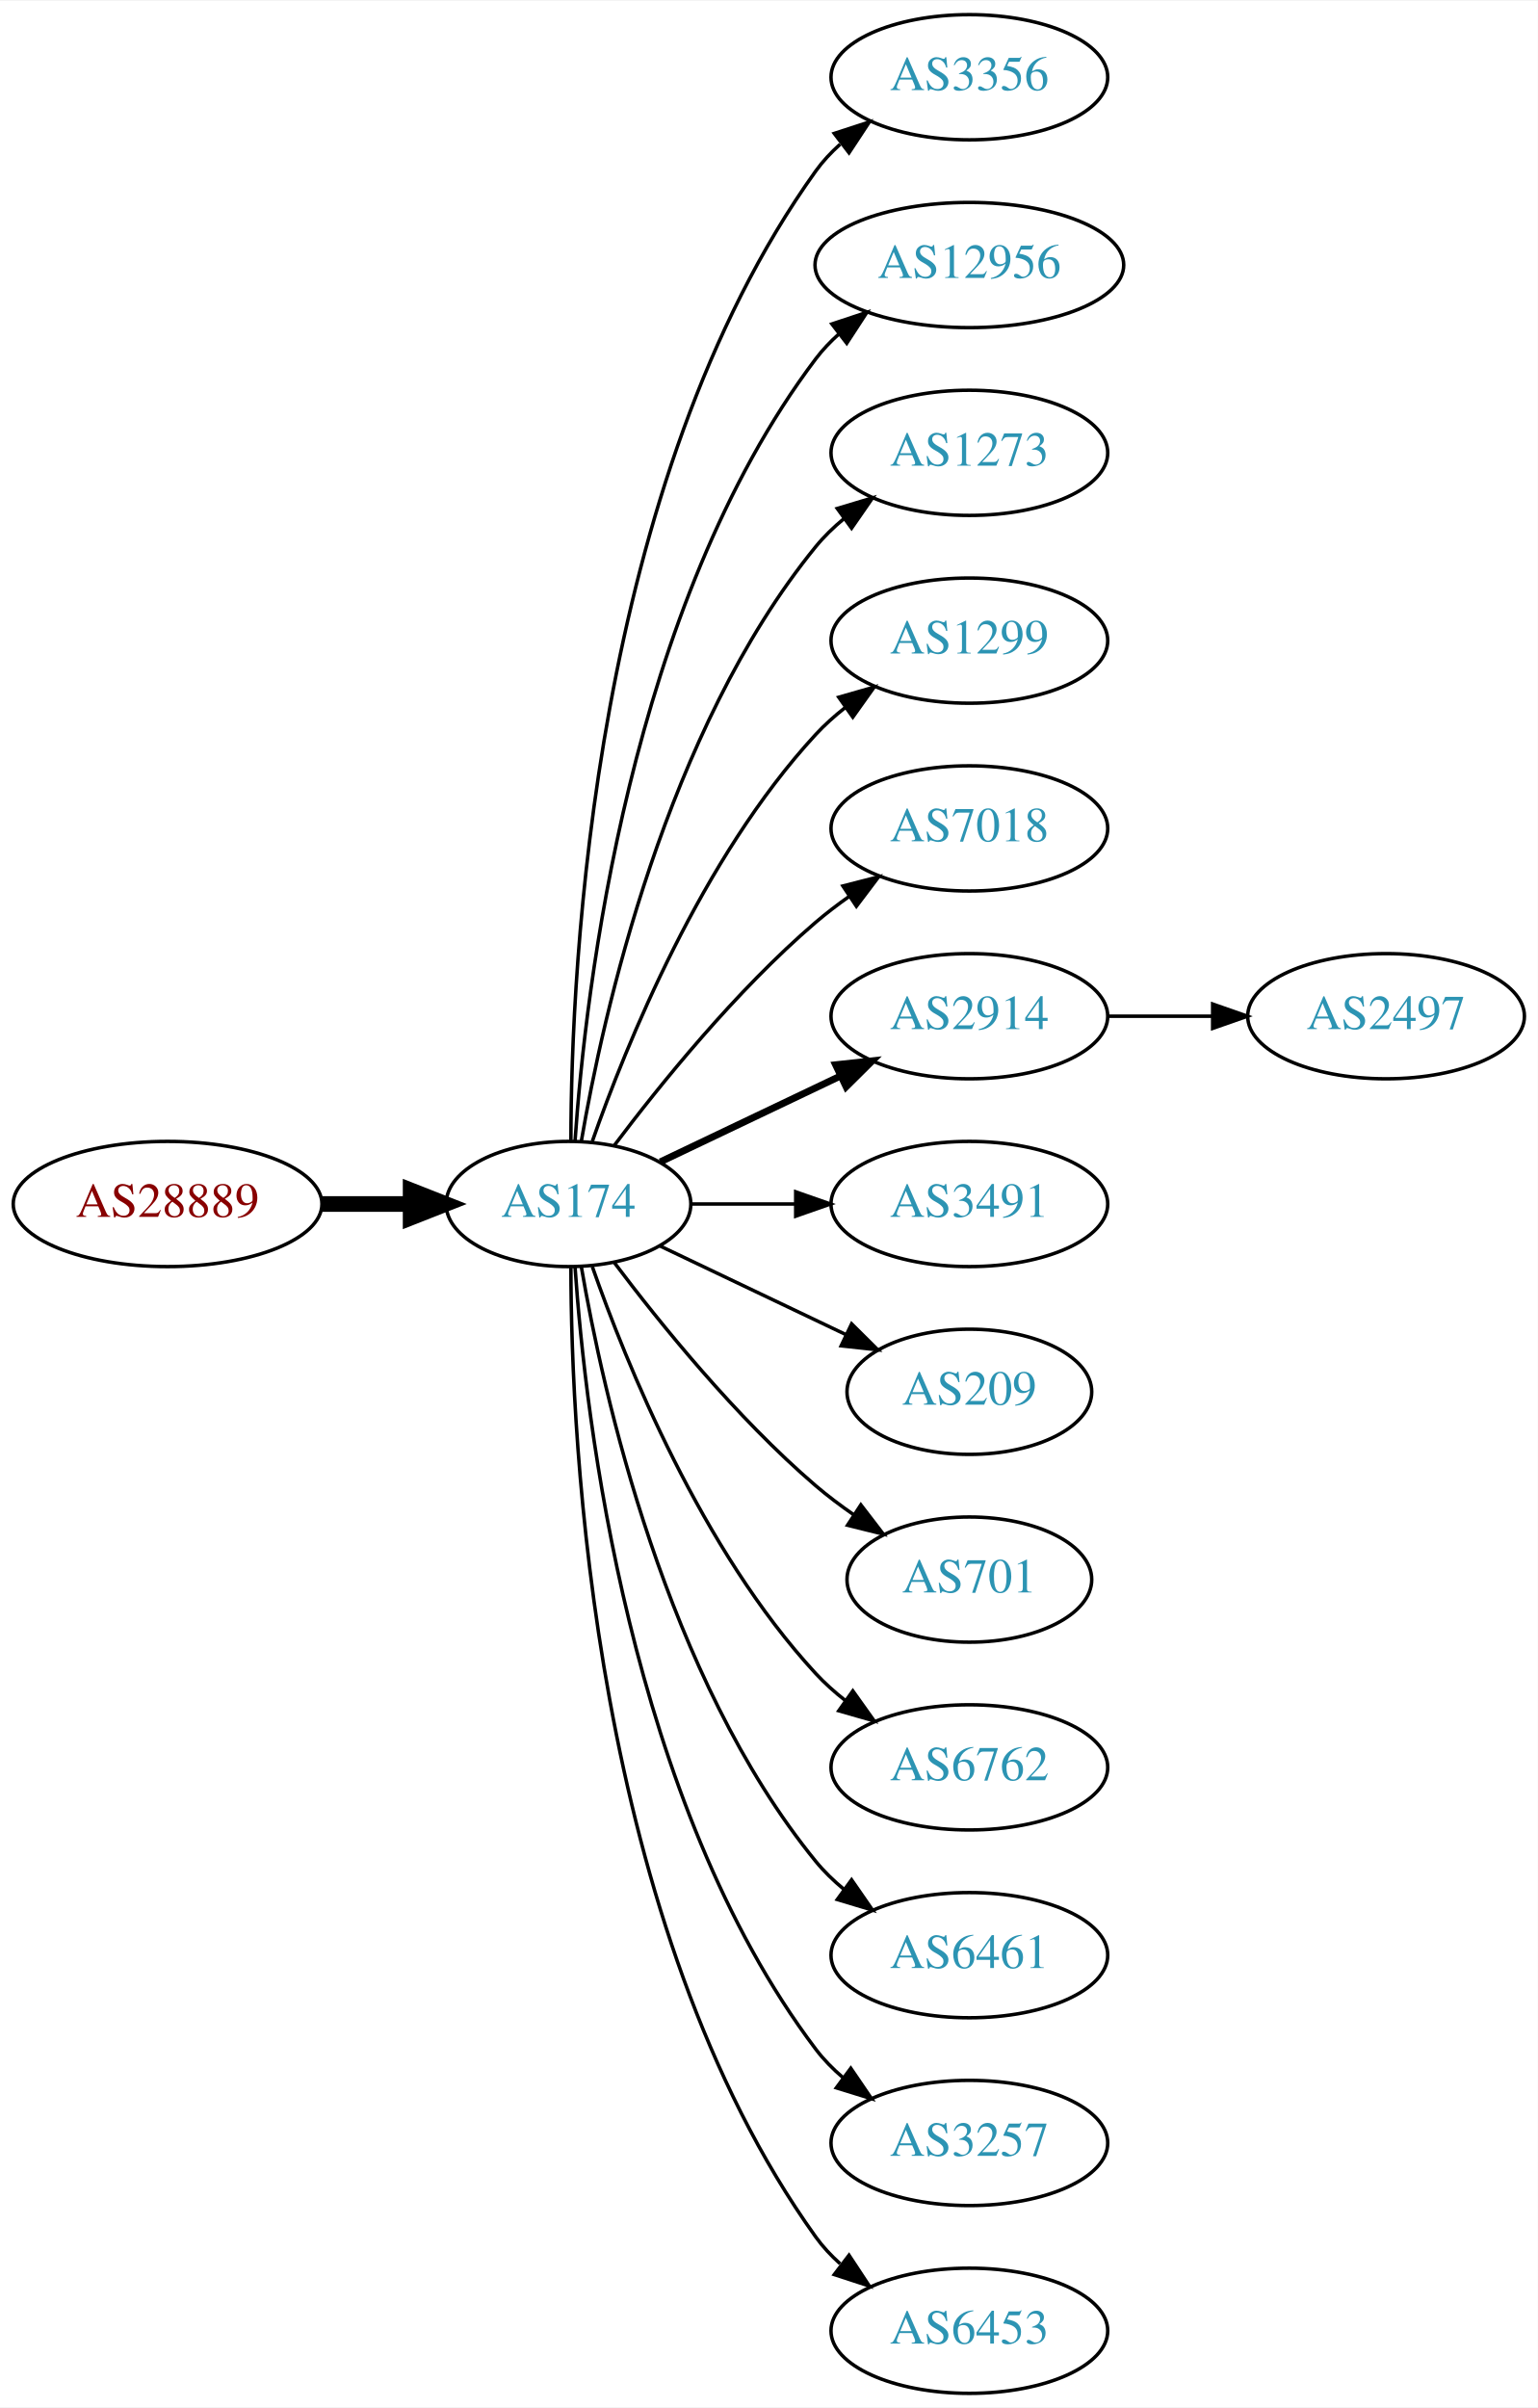
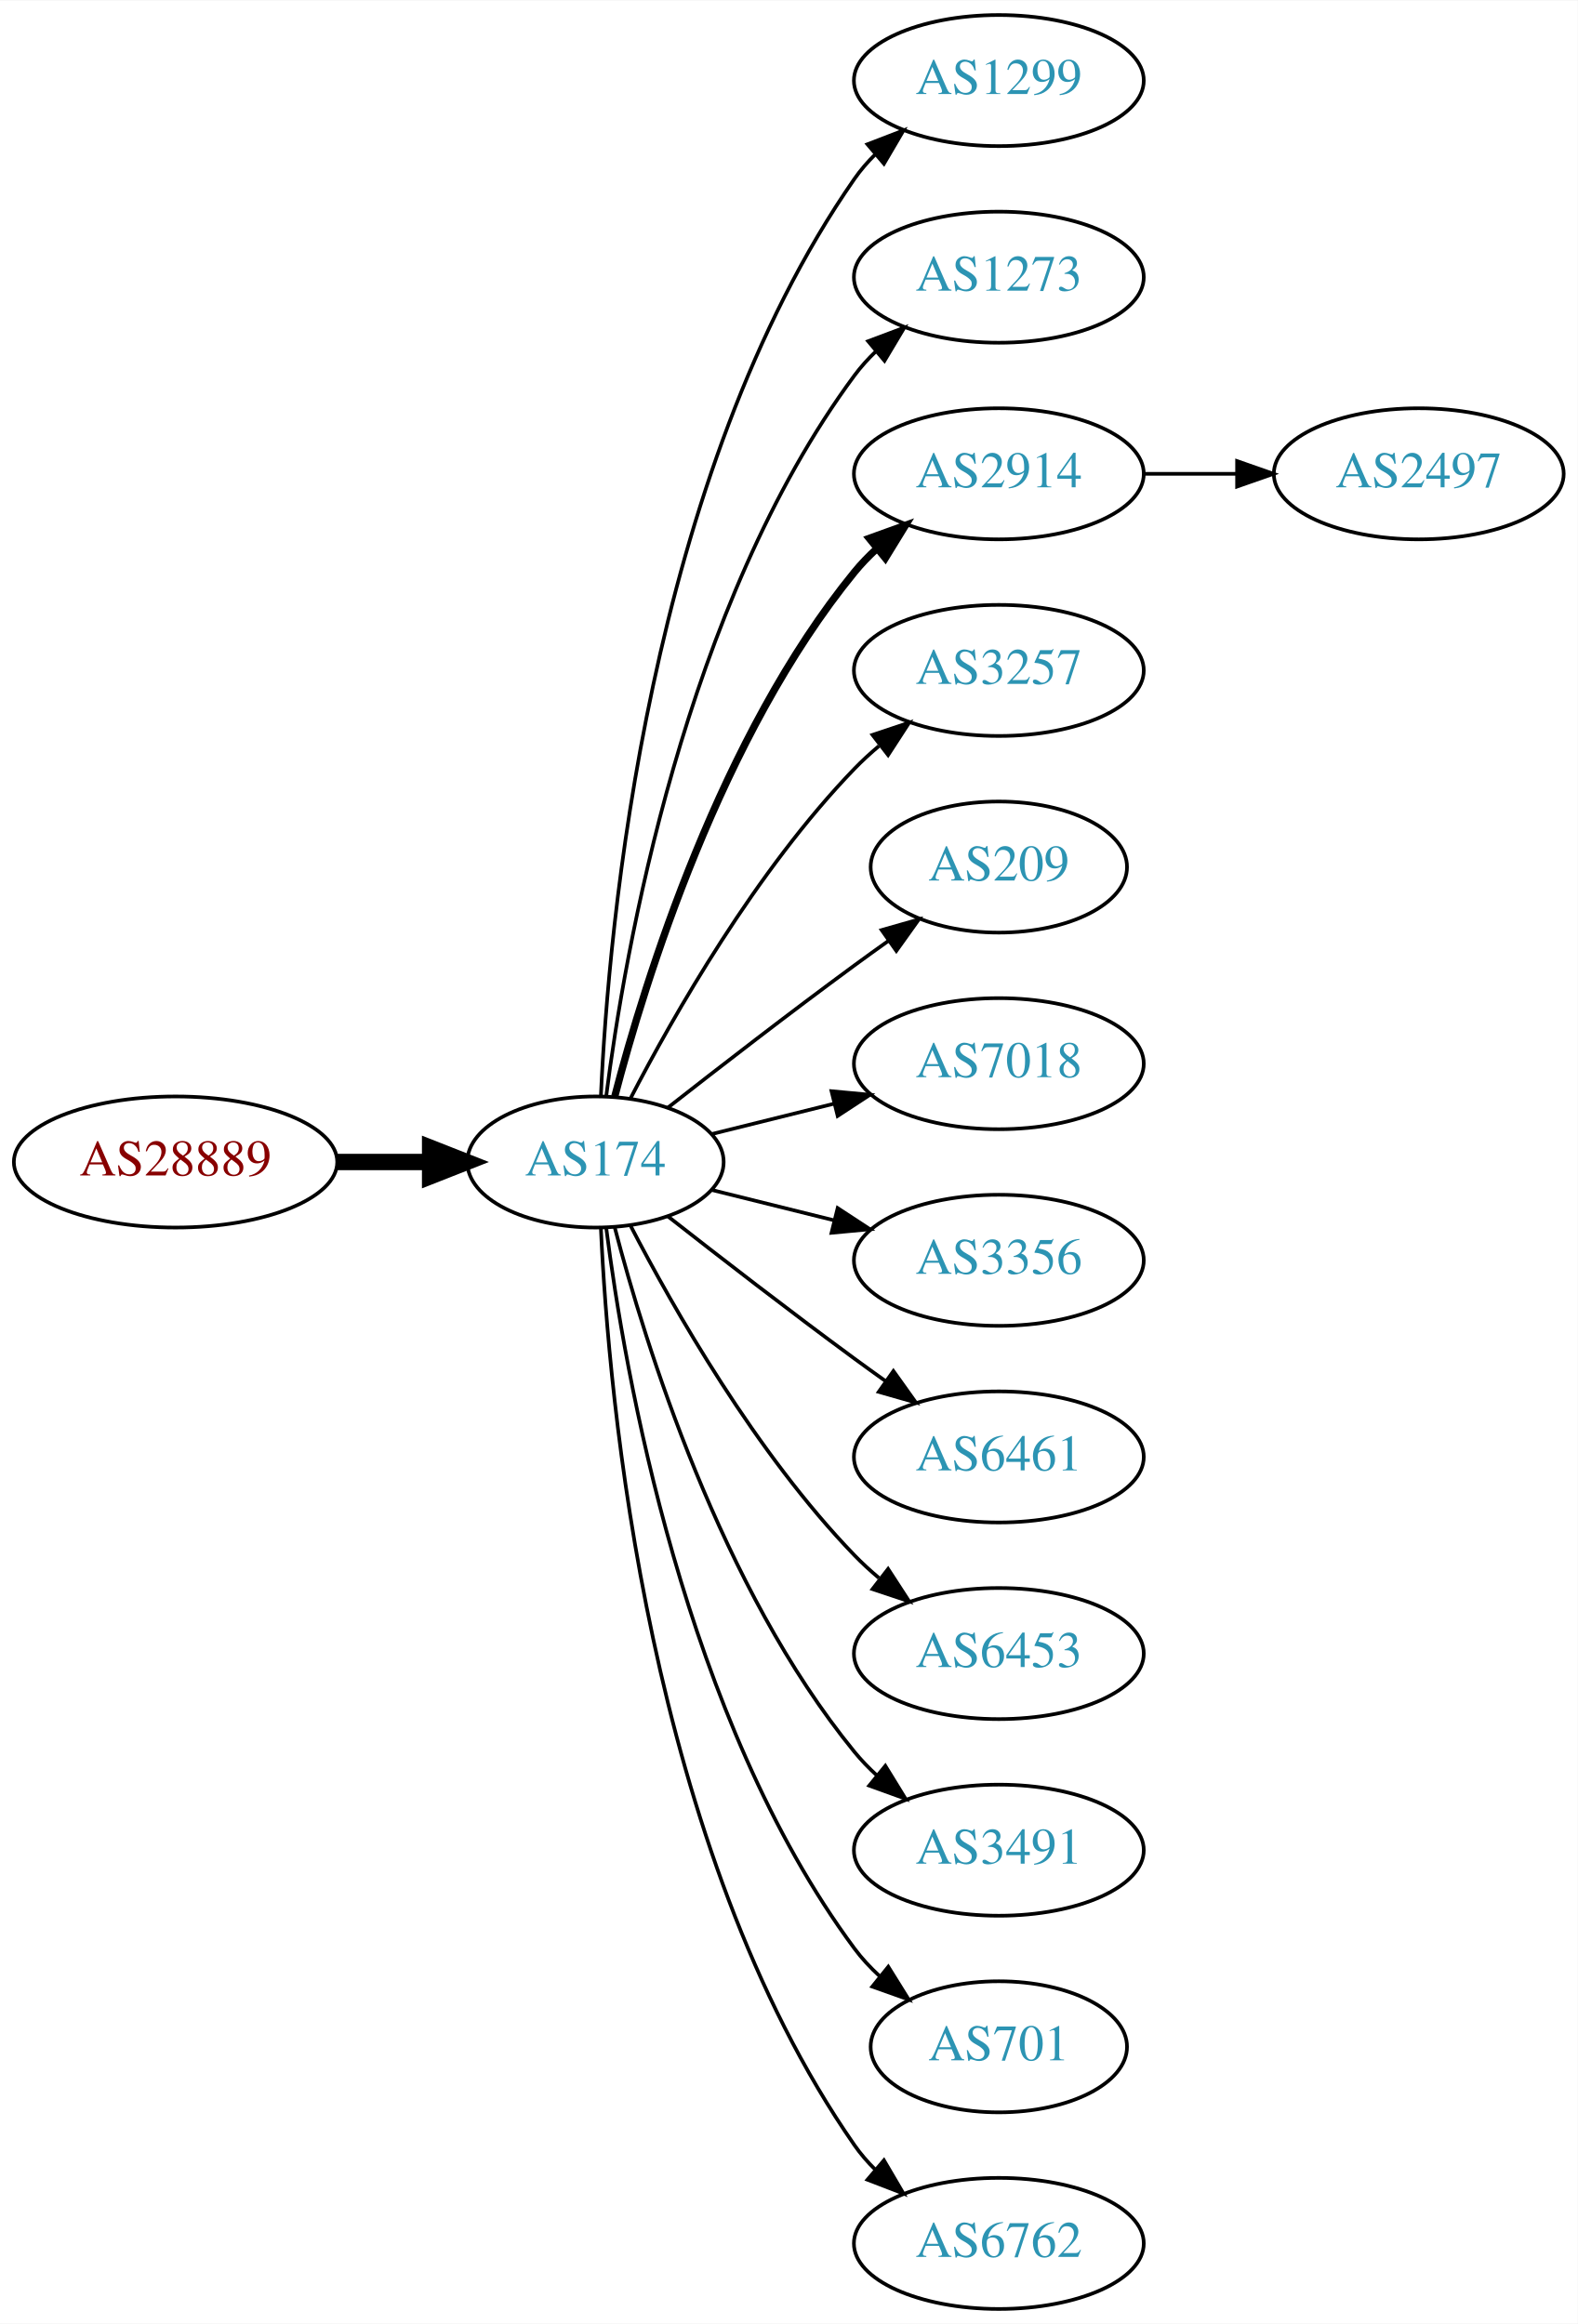
- <svg xmlns="http://www.w3.org/2000/svg" xmlns:xlink="http://www.w3.org/1999/xlink" width="442pt" height="692pt" viewBox="0.00 0.00 442.27 692.00">
-   <g id="graph0" class="graph" transform="scale(1 1) rotate(0) translate(4 688)">
-     <polygon fill="white" stroke="none" points="-4,4 -4,-688 438.271,-688 438.271,4 -4,4" />
+ <svg xmlns="http://www.w3.org/2000/svg" xmlns:xlink="http://www.w3.org/1999/xlink" width="433pt" height="638pt" viewBox="0.00 0.00 433.17 638.00">
+   <g id="graph0" class="graph" transform="scale(1 1) rotate(0) translate(4 634)">
+     <polygon fill="white" stroke="none" points="-4,4 -4,-634 429.172,-634 429.172,4 -4,4" />
    <g id="node1" class="node">
      <g id="a_node1">
        <a xlink:href="/asn/28889" xlink:title="AS28889 ~ LINZNET-AS [AT]">
-           <ellipse fill="#ffffff" stroke="black" cx="44.196" cy="-342" rx="44.393" ry="18" />
-           <text text-anchor="middle" x="44.196" y="-338.3" font-family="Times,serif" font-size="14.00" fill="#880000">AS28889</text>
+           <ellipse fill="#ffffff" stroke="black" cx="44.196" cy="-315" rx="44.393" ry="18" />
+           <text text-anchor="middle" x="44.196" y="-311.3" font-family="Times,serif" font-size="14.00" fill="#880000">AS28889</text>
        </a>
      </g>
    </g>
    <g id="node2" class="node">
      <g id="a_node2">
        <a xlink:href="/asn/174" xlink:title="AS174 ~ Cogent Communications [US]">
-           <ellipse fill="#ffffff" stroke="black" cx="159.489" cy="-342" rx="35.194" ry="18" />
-           <text text-anchor="middle" x="159.489" y="-338.3" font-family="Times,serif" font-size="14.00" fill="#2c94b3">AS174</text>
+           <ellipse fill="#ffffff" stroke="black" cx="159.489" cy="-315" rx="35.194" ry="18" />
+           <text text-anchor="middle" x="159.489" y="-311.3" font-family="Times,serif" font-size="14.00" fill="#2c94b3">AS174</text>
        </a>
      </g>
    </g>
    <g id="edge1" class="edge">
-       <path fill="none" stroke="black" stroke-width="4.5" d="M88.674,-342C96.923,-342 105.566,-342 113.85,-342" />
-       <polygon fill="black" stroke="black" stroke-width="4.5" points="114.094,-345.938 124.094,-342 114.094,-338.063 114.094,-345.938" />
+       <path fill="none" stroke="black" stroke-width="4.5" d="M88.674,-315C96.923,-315 105.566,-315 113.85,-315" />
+       <polygon fill="black" stroke="black" stroke-width="4.5" points="114.094,-318.938 124.094,-315 114.094,-311.063 114.094,-318.938" />
    </g>
    <g id="node3" class="node">
      <g id="a_node3">
-         <a xlink:href="/asn/3356" xlink:title="AS3356 ~ Level 3 Parent, LLC [US]">
-           <ellipse fill="#ffffff" stroke="black" cx="274.782" cy="-666" rx="39.794" ry="18" />
-           <text text-anchor="middle" x="274.782" y="-662.3" font-family="Times,serif" font-size="14.00" fill="#2c94b3">AS3356</text>
+         <a xlink:href="/asn/1299" xlink:title="AS1299 ~ Telia Carrier [EU]">
+           <ellipse fill="#ffffff" stroke="black" cx="270.232" cy="-612" rx="39.794" ry="18" />
+           <text text-anchor="middle" x="270.232" y="-608.3" font-family="Times,serif" font-size="14.00" fill="#2c94b3">AS1299</text>
        </a>
      </g>
    </g>
    <g id="edge2" class="edge">
-       <path fill="none" stroke="black" d="M160.187,-360.321C160.264,-410.022 166.536,-549.655 230.586,-639 232.595,-641.803 234.995,-644.379 237.62,-646.731" />
-       <polygon fill="black" stroke="black" points="235.928,-649.843 246.002,-653.124 240.172,-644.276 235.928,-649.843" />
+       <path fill="none" stroke="black" d="M160.979,-333.172C163.057,-379.383 173.916,-503.484 230.586,-585 232.25,-587.394 234.2,-589.645 236.323,-591.746" />
+       <polygon fill="black" stroke="black" points="234.159,-594.499 244.048,-598.301 238.688,-589.162 234.159,-594.499" />
    </g>
    <g id="node4" class="node">
      <g id="a_node4">
-         <a xlink:href="/asn/12956" xlink:title="AS12956 ~ TELXIUS [ES]">
-           <ellipse fill="#ffffff" stroke="black" cx="274.782" cy="-612" rx="44.393" ry="18" />
-           <text text-anchor="middle" x="274.782" y="-608.3" font-family="Times,serif" font-size="14.00" fill="#2c94b3">AS12956</text>
+         <a xlink:href="/asn/1273" xlink:title="AS1273 ~ Vodafone Group PLC [EU]">
+           <ellipse fill="#ffffff" stroke="black" cx="270.232" cy="-558" rx="39.794" ry="18" />
+           <text text-anchor="middle" x="270.232" y="-554.3" font-family="Times,serif" font-size="14.00" fill="#2c94b3">AS1273</text>
        </a>
      </g>
    </g>
    <g id="edge3" class="edge">
-       <path fill="none" stroke="black" d="M161.376,-360.104C164.339,-403.29 177.025,-514.03 230.586,-585 232.557,-587.612 234.861,-590.033 237.36,-592.263" />
-       <polygon fill="black" stroke="black" points="235.247,-595.054 245.305,-598.385 239.519,-589.509 235.247,-595.054" />
+       <path fill="none" stroke="black" d="M162.423,-332.979C167.438,-372.402 183.897,-467.949 230.586,-531 232.321,-533.343 234.322,-535.557 236.48,-537.633" />
+       <polygon fill="black" stroke="black" points="234.353,-540.416 244.272,-544.14 238.841,-535.044 234.353,-540.416" />
    </g>
    <g id="node5" class="node">
      <g id="a_node5">
-         <a xlink:href="/asn/1273" xlink:title="AS1273 ~ Vodafone Group PLC [EU]">
-           <ellipse fill="#ffffff" stroke="black" cx="274.782" cy="-558" rx="39.794" ry="18" />
-           <text text-anchor="middle" x="274.782" y="-554.3" font-family="Times,serif" font-size="14.00" fill="#2c94b3">AS1273</text>
+         <a xlink:href="/asn/2914" xlink:title="AS2914 ~ NTT America, Inc. [US]">
+           <ellipse fill="#ffffff" stroke="black" cx="270.232" cy="-504" rx="39.794" ry="18" />
+           <text text-anchor="middle" x="270.232" y="-500.3" font-family="Times,serif" font-size="14.00" fill="#2c94b3">AS2914</text>
        </a>
      </g>
    </g>
    <g id="edge4" class="edge">
-       <path fill="none" stroke="black" d="M163.19,-360.067C169.373,-396.126 187.481,-478.093 230.586,-531 232.96,-533.914 235.736,-536.604 238.716,-539.066" />
-       <polygon fill="black" stroke="black" points="236.793,-541.995 246.941,-545.04 240.907,-536.331 236.793,-541.995" />
+       <path fill="none" stroke="black" stroke-width="2" d="M164.787,-333.009C173.096,-364.862 193.86,-432.016 230.586,-477 232.43,-479.259 234.509,-481.412 236.722,-483.444" />
+       <polygon fill="black" stroke="black" stroke-width="2" points="234.652,-486.272 244.616,-489.873 239.072,-480.844 234.652,-486.272" />
    </g>
    <g id="node6" class="node">
      <g id="a_node6">
-         <a xlink:href="/asn/1299" xlink:title="AS1299 ~ Telia Carrier [EU]">
-           <ellipse fill="#ffffff" stroke="black" cx="274.782" cy="-504" rx="39.794" ry="18" />
-           <text text-anchor="middle" x="274.782" y="-500.3" font-family="Times,serif" font-size="14.00" fill="#2c94b3">AS1299</text>
+         <a xlink:href="/asn/3257" xlink:title="AS3257 ~ GTT [DE]">
+           <ellipse fill="#ffffff" stroke="black" cx="270.232" cy="-450" rx="39.794" ry="18" />
+           <text text-anchor="middle" x="270.232" y="-446.3" font-family="Times,serif" font-size="14.00" fill="#2c94b3">AS3257</text>
        </a>
      </g>
    </g>
    <g id="edge5" class="edge">
-       <path fill="none" stroke="black" d="M166.341,-360.01C176.069,-387.764 197.802,-441.492 230.586,-477 233.136,-479.762 236.029,-482.35 239.082,-484.748" />
-       <polygon fill="black" stroke="black" points="237.224,-487.72 247.41,-490.633 241.264,-482.003 237.224,-487.72" />
+       <path fill="none" stroke="black" d="M169.138,-332.535C180.887,-355.19 203.556,-395.032 230.586,-423 232.666,-425.152 234.94,-427.24 237.31,-429.238" />
+       <polygon fill="black" stroke="black" points="235.547,-432.299 245.598,-435.65 239.83,-426.763 235.547,-432.299" />
    </g>
    <g id="node7" class="node">
      <g id="a_node7">
-         <a xlink:href="/asn/7018" xlink:title="AS7018 ~ AT&amp;T Services, Inc. [US]">
-           <ellipse fill="#ffffff" stroke="black" cx="274.782" cy="-450" rx="39.794" ry="18" />
-           <text text-anchor="middle" x="274.782" y="-446.3" font-family="Times,serif" font-size="14.00" fill="#2c94b3">AS7018</text>
+         <a xlink:href="/asn/209" xlink:title="AS209 ~ CenturyLink Communications, LLC [US]">
+           <ellipse fill="#ffffff" stroke="black" cx="270.232" cy="-396" rx="35.194" ry="18" />
+           <text text-anchor="middle" x="270.232" y="-392.3" font-family="Times,serif" font-size="14.00" fill="#2c94b3">AS209</text>
        </a>
      </g>
    </g>
    <g id="edge6" class="edge">
-       <path fill="none" stroke="black" d="M172.644,-358.818C185.709,-376.175 207.7,-403.407 230.586,-423 233.599,-425.579 236.881,-428.083 240.247,-430.459" />
-       <polygon fill="black" stroke="black" points="238.414,-433.444 248.677,-436.072 242.293,-427.617 238.414,-433.444" />
+       <path fill="none" stroke="black" d="M179.348,-329.91C193.356,-340.891 213,-356.094 230.586,-369 233.601,-371.212 236.77,-373.495 239.943,-375.753" />
+       <polygon fill="black" stroke="black" points="238.056,-378.705 248.247,-381.603 242.088,-372.982 238.056,-378.705" />
    </g>
    <g id="node8" class="node">
      <g id="a_node8">
-         <a xlink:href="/asn/2914" xlink:title="AS2914 ~ NTT America, Inc. [US]">
-           <ellipse fill="#ffffff" stroke="black" cx="274.782" cy="-396" rx="39.794" ry="18" />
-           <text text-anchor="middle" x="274.782" y="-392.3" font-family="Times,serif" font-size="14.00" fill="#2c94b3">AS2914</text>
+         <a xlink:href="/asn/7018" xlink:title="AS7018 ~ AT&amp;T Services, Inc. [US]">
+           <ellipse fill="#ffffff" stroke="black" cx="270.232" cy="-342" rx="39.794" ry="18" />
+           <text text-anchor="middle" x="270.232" y="-338.3" font-family="Times,serif" font-size="14.00" fill="#2c94b3">AS7018</text>
        </a>
      </g>
    </g>
    <g id="edge7" class="edge">
-       <path fill="none" stroke="black" stroke-width="2" d="M185.914,-354.119C201.217,-361.413 220.94,-370.814 237.822,-378.86" />
-       <polygon fill="black" stroke="black" stroke-width="2" points="236.329,-382.026 246.862,-383.169 239.341,-375.707 236.329,-382.026" />
+       <path fill="none" stroke="black" d="M191.36,-322.665C201.85,-325.269 213.785,-328.233 225.106,-331.044" />
+       <polygon fill="black" stroke="black" points="224.295,-334.449 234.844,-333.462 225.982,-327.655 224.295,-334.449" />
    </g>
    <g id="node9" class="node">
      <g id="a_node9">
-         <a xlink:href="/asn/3491" xlink:title="AS3491 ~ PCCW Global, Inc. [US]">
-           <ellipse fill="#ffffff" stroke="black" cx="274.782" cy="-342" rx="39.794" ry="18" />
-           <text text-anchor="middle" x="274.782" y="-338.3" font-family="Times,serif" font-size="14.00" fill="#2c94b3">AS3491</text>
+         <a xlink:href="/asn/3356" xlink:title="AS3356 ~ Level 3 Parent, LLC [US]">
+           <ellipse fill="#ffffff" stroke="black" cx="270.232" cy="-288" rx="39.794" ry="18" />
+           <text text-anchor="middle" x="270.232" y="-284.3" font-family="Times,serif" font-size="14.00" fill="#2c94b3">AS3356</text>
        </a>
      </g>
    </g>
    <g id="edge8" class="edge">
-       <path fill="none" stroke="black" d="M194.788,-342C204.165,-342 214.516,-342 224.55,-342" />
-       <polygon fill="black" stroke="black" points="224.839,-345.5 234.839,-342 224.839,-338.5 224.839,-345.5" />
+       <path fill="none" stroke="black" d="M191.36,-307.335C201.85,-304.731 213.785,-301.767 225.106,-298.956" />
+       <polygon fill="black" stroke="black" points="225.982,-302.345 234.844,-296.538 224.295,-295.551 225.982,-302.345" />
    </g>
    <g id="node10" class="node">
      <g id="a_node10">
-         <a xlink:href="/asn/209" xlink:title="AS209 ~ CenturyLink Communications, LLC [US]">
-           <ellipse fill="#ffffff" stroke="black" cx="274.782" cy="-288" rx="35.194" ry="18" />
-           <text text-anchor="middle" x="274.782" y="-284.3" font-family="Times,serif" font-size="14.00" fill="#2c94b3">AS209</text>
+         <a xlink:href="/asn/6461" xlink:title="AS6461 ~ Zayo Bandwidth [US]">
+           <ellipse fill="#ffffff" stroke="black" cx="270.232" cy="-234" rx="39.794" ry="18" />
+           <text text-anchor="middle" x="270.232" y="-230.3" font-family="Times,serif" font-size="14.00" fill="#2c94b3">AS6461</text>
        </a>
      </g>
    </g>
    <g id="edge9" class="edge">
-       <path fill="none" stroke="black" d="M185.914,-329.881C201.657,-322.378 222.079,-312.644 239.272,-304.449" />
-       <polygon fill="black" stroke="black" points="240.921,-307.54 248.442,-300.078 237.909,-301.221 240.921,-307.54" />
+       <path fill="none" stroke="black" d="M179.348,-300.09C193.356,-289.109 213,-273.906 230.586,-261 233.376,-258.953 236.298,-256.845 239.234,-254.753" />
+       <polygon fill="black" stroke="black" points="241.288,-257.587 247.44,-248.961 237.252,-251.868 241.288,-257.587" />
    </g>
    <g id="node11" class="node">
      <g id="a_node11">
-         <a xlink:href="/asn/701" xlink:title="AS701 ~ UUNET [US]">
-           <ellipse fill="#ffffff" stroke="black" cx="274.782" cy="-234" rx="35.194" ry="18" />
-           <text text-anchor="middle" x="274.782" y="-230.3" font-family="Times,serif" font-size="14.00" fill="#2c94b3">AS701</text>
+         <a xlink:href="/asn/6453" xlink:title="AS6453 ~ TATA COMMUNICATIONS (AMERICA) INC [US]">
+           <ellipse fill="#ffffff" stroke="black" cx="270.232" cy="-180" rx="39.794" ry="18" />
+           <text text-anchor="middle" x="270.232" y="-176.3" font-family="Times,serif" font-size="14.00" fill="#2c94b3">AS6453</text>
        </a>
      </g>
    </g>
    <g id="edge10" class="edge">
-       <path fill="none" stroke="black" d="M172.644,-325.182C185.709,-307.825 207.7,-280.593 230.586,-261 234.004,-258.074 237.769,-255.245 241.609,-252.589" />
-       <polygon fill="black" stroke="black" points="243.574,-255.486 250.028,-247.083 239.743,-249.627 243.574,-255.486" />
+       <path fill="none" stroke="black" d="M169.138,-297.465C180.887,-274.81 203.556,-234.968 230.586,-207 232.666,-204.848 234.94,-202.76 237.31,-200.762" />
+       <polygon fill="black" stroke="black" points="239.83,-203.237 245.598,-194.35 235.547,-197.701 239.83,-203.237" />
    </g>
    <g id="node12" class="node">
      <g id="a_node12">
-         <a xlink:href="/asn/6762" xlink:title="AS6762 ~ TELECOM ITALIA SPARKLE S.p.A. [IT]">
-           <ellipse fill="#ffffff" stroke="black" cx="274.782" cy="-180" rx="39.794" ry="18" />
-           <text text-anchor="middle" x="274.782" y="-176.3" font-family="Times,serif" font-size="14.00" fill="#2c94b3">AS6762</text>
+         <a xlink:href="/asn/3491" xlink:title="AS3491 ~ PCCW Global, Inc. [US]">
+           <ellipse fill="#ffffff" stroke="black" cx="270.232" cy="-126" rx="39.794" ry="18" />
+           <text text-anchor="middle" x="270.232" y="-122.3" font-family="Times,serif" font-size="14.00" fill="#2c94b3">AS3491</text>
        </a>
      </g>
    </g>
    <g id="edge11" class="edge">
-       <path fill="none" stroke="black" d="M166.341,-323.99C176.069,-296.236 197.802,-242.508 230.586,-207 233.136,-204.238 236.029,-201.65 239.082,-199.252" />
-       <polygon fill="black" stroke="black" points="241.264,-201.997 247.41,-193.367 237.224,-196.28 241.264,-201.997" />
+       <path fill="none" stroke="black" d="M164.787,-296.991C173.096,-265.138 193.86,-197.984 230.586,-153 232.43,-150.741 234.509,-148.588 236.722,-146.556" />
+       <polygon fill="black" stroke="black" points="239.072,-149.156 244.616,-140.127 234.652,-143.728 239.072,-149.156" />
    </g>
    <g id="node13" class="node">
      <g id="a_node13">
-         <a xlink:href="/asn/6461" xlink:title="AS6461 ~ Zayo Bandwidth [US]">
-           <ellipse fill="#ffffff" stroke="black" cx="274.782" cy="-126" rx="39.794" ry="18" />
-           <text text-anchor="middle" x="274.782" y="-122.3" font-family="Times,serif" font-size="14.00" fill="#2c94b3">AS6461</text>
+         <a xlink:href="/asn/701" xlink:title="AS701 ~ UUNET [US]">
+           <ellipse fill="#ffffff" stroke="black" cx="270.232" cy="-72" rx="35.194" ry="18" />
+           <text text-anchor="middle" x="270.232" y="-68.3" font-family="Times,serif" font-size="14.00" fill="#2c94b3">AS701</text>
        </a>
      </g>
    </g>
    <g id="edge12" class="edge">
-       <path fill="none" stroke="black" d="M163.19,-323.933C169.373,-287.874 187.481,-205.907 230.586,-153 232.96,-150.086 235.736,-147.396 238.716,-144.934" />
-       <polygon fill="black" stroke="black" points="240.907,-147.669 246.941,-138.96 236.793,-142.005 240.907,-147.669" />
+       <path fill="none" stroke="black" d="M162.423,-297.021C167.438,-257.598 183.897,-162.051 230.586,-99 232.583,-96.303 234.932,-93.778 237.468,-91.438" />
+       <polygon fill="black" stroke="black" points="239.883,-93.987 245.477,-84.989 235.493,-88.535 239.883,-93.987" />
    </g>
    <g id="node14" class="node">
      <g id="a_node14">
-         <a xlink:href="/asn/3257" xlink:title="AS3257 ~ GTT [DE]">
-           <ellipse fill="#ffffff" stroke="black" cx="274.782" cy="-72" rx="39.794" ry="18" />
-           <text text-anchor="middle" x="274.782" y="-68.3" font-family="Times,serif" font-size="14.00" fill="#2c94b3">AS3257</text>
+         <a xlink:href="/asn/6762" xlink:title="AS6762 ~ TELECOM ITALIA SPARKLE S.p.A. [IT]">
+           <ellipse fill="#ffffff" stroke="black" cx="270.232" cy="-18" rx="39.794" ry="18" />
+           <text text-anchor="middle" x="270.232" y="-14.3" font-family="Times,serif" font-size="14.00" fill="#2c94b3">AS6762</text>
        </a>
      </g>
    </g>
    <g id="edge13" class="edge">
-       <path fill="none" stroke="black" d="M161.376,-323.896C164.339,-280.71 177.025,-169.97 230.586,-99 232.85,-96 235.553,-93.252 238.487,-90.755" />
-       <polygon fill="black" stroke="black" points="240.681,-93.485 246.648,-84.73 236.524,-87.853 240.681,-93.485" />
+       <path fill="none" stroke="black" d="M160.979,-296.828C163.057,-250.617 173.916,-126.516 230.586,-45 232.25,-42.606 234.2,-40.355 236.323,-38.255" />
+       <polygon fill="black" stroke="black" points="238.688,-40.838 244.048,-31.699 234.159,-35.501 238.688,-40.838" />
    </g>
    <g id="node15" class="node">
      <g id="a_node15">
-         <a xlink:href="/asn/6453" xlink:title="AS6453 ~ TATA COMMUNICATIONS (AMERICA) INC [US]">
-           <ellipse fill="#ffffff" stroke="black" cx="274.782" cy="-18" rx="39.794" ry="18" />
-           <text text-anchor="middle" x="274.782" y="-14.3" font-family="Times,serif" font-size="14.00" fill="#2c94b3">AS6453</text>
+         <a xlink:href="/asn/2497" xlink:title="AS2497 ~ Internet Initiative Japan Inc. [JP]">
+           <ellipse fill="#ffffff" stroke="black" cx="385.525" cy="-504" rx="39.794" ry="18" />
+           <text text-anchor="middle" x="385.525" y="-500.3" font-family="Times,serif" font-size="14.00" fill="#2c94b3">AS2497</text>
        </a>
      </g>
    </g>
    <g id="edge14" class="edge">
-       <path fill="none" stroke="black" d="M160.187,-323.679C160.264,-273.978 166.536,-134.345 230.586,-45 232.595,-42.197 234.995,-39.621 237.62,-37.269" />
-       <polygon fill="black" stroke="black" points="240.172,-39.724 246.002,-30.877 235.928,-34.157 240.172,-39.724" />
-     </g>
-     <g id="node16" class="node">
-       <g id="a_node16">
-         <a xlink:href="/asn/2497" xlink:title="AS2497 ~ Internet Initiative Japan Inc. [JP]">
-           <ellipse fill="#ffffff" stroke="black" cx="394.625" cy="-396" rx="39.794" ry="18" />
-           <text text-anchor="middle" x="394.625" y="-392.3" font-family="Times,serif" font-size="14.00" fill="#2c94b3">AS2497</text>
-         </a>
-       </g>
-     </g>
-     <g id="edge15" class="edge">
-       <path fill="none" stroke="black" d="M314.695,-396C324.248,-396 334.598,-396 344.56,-396" />
-       <polygon fill="black" stroke="black" points="344.753,-399.5 354.753,-396 344.753,-392.5 344.753,-399.5" />
+       <path fill="none" stroke="black" d="M309.905,-504C318.108,-504 326.872,-504 335.404,-504" />
+       <polygon fill="black" stroke="black" points="335.643,-507.5 345.643,-504 335.643,-500.5 335.643,-507.5" />
    </g>
  </g>
</svg>
